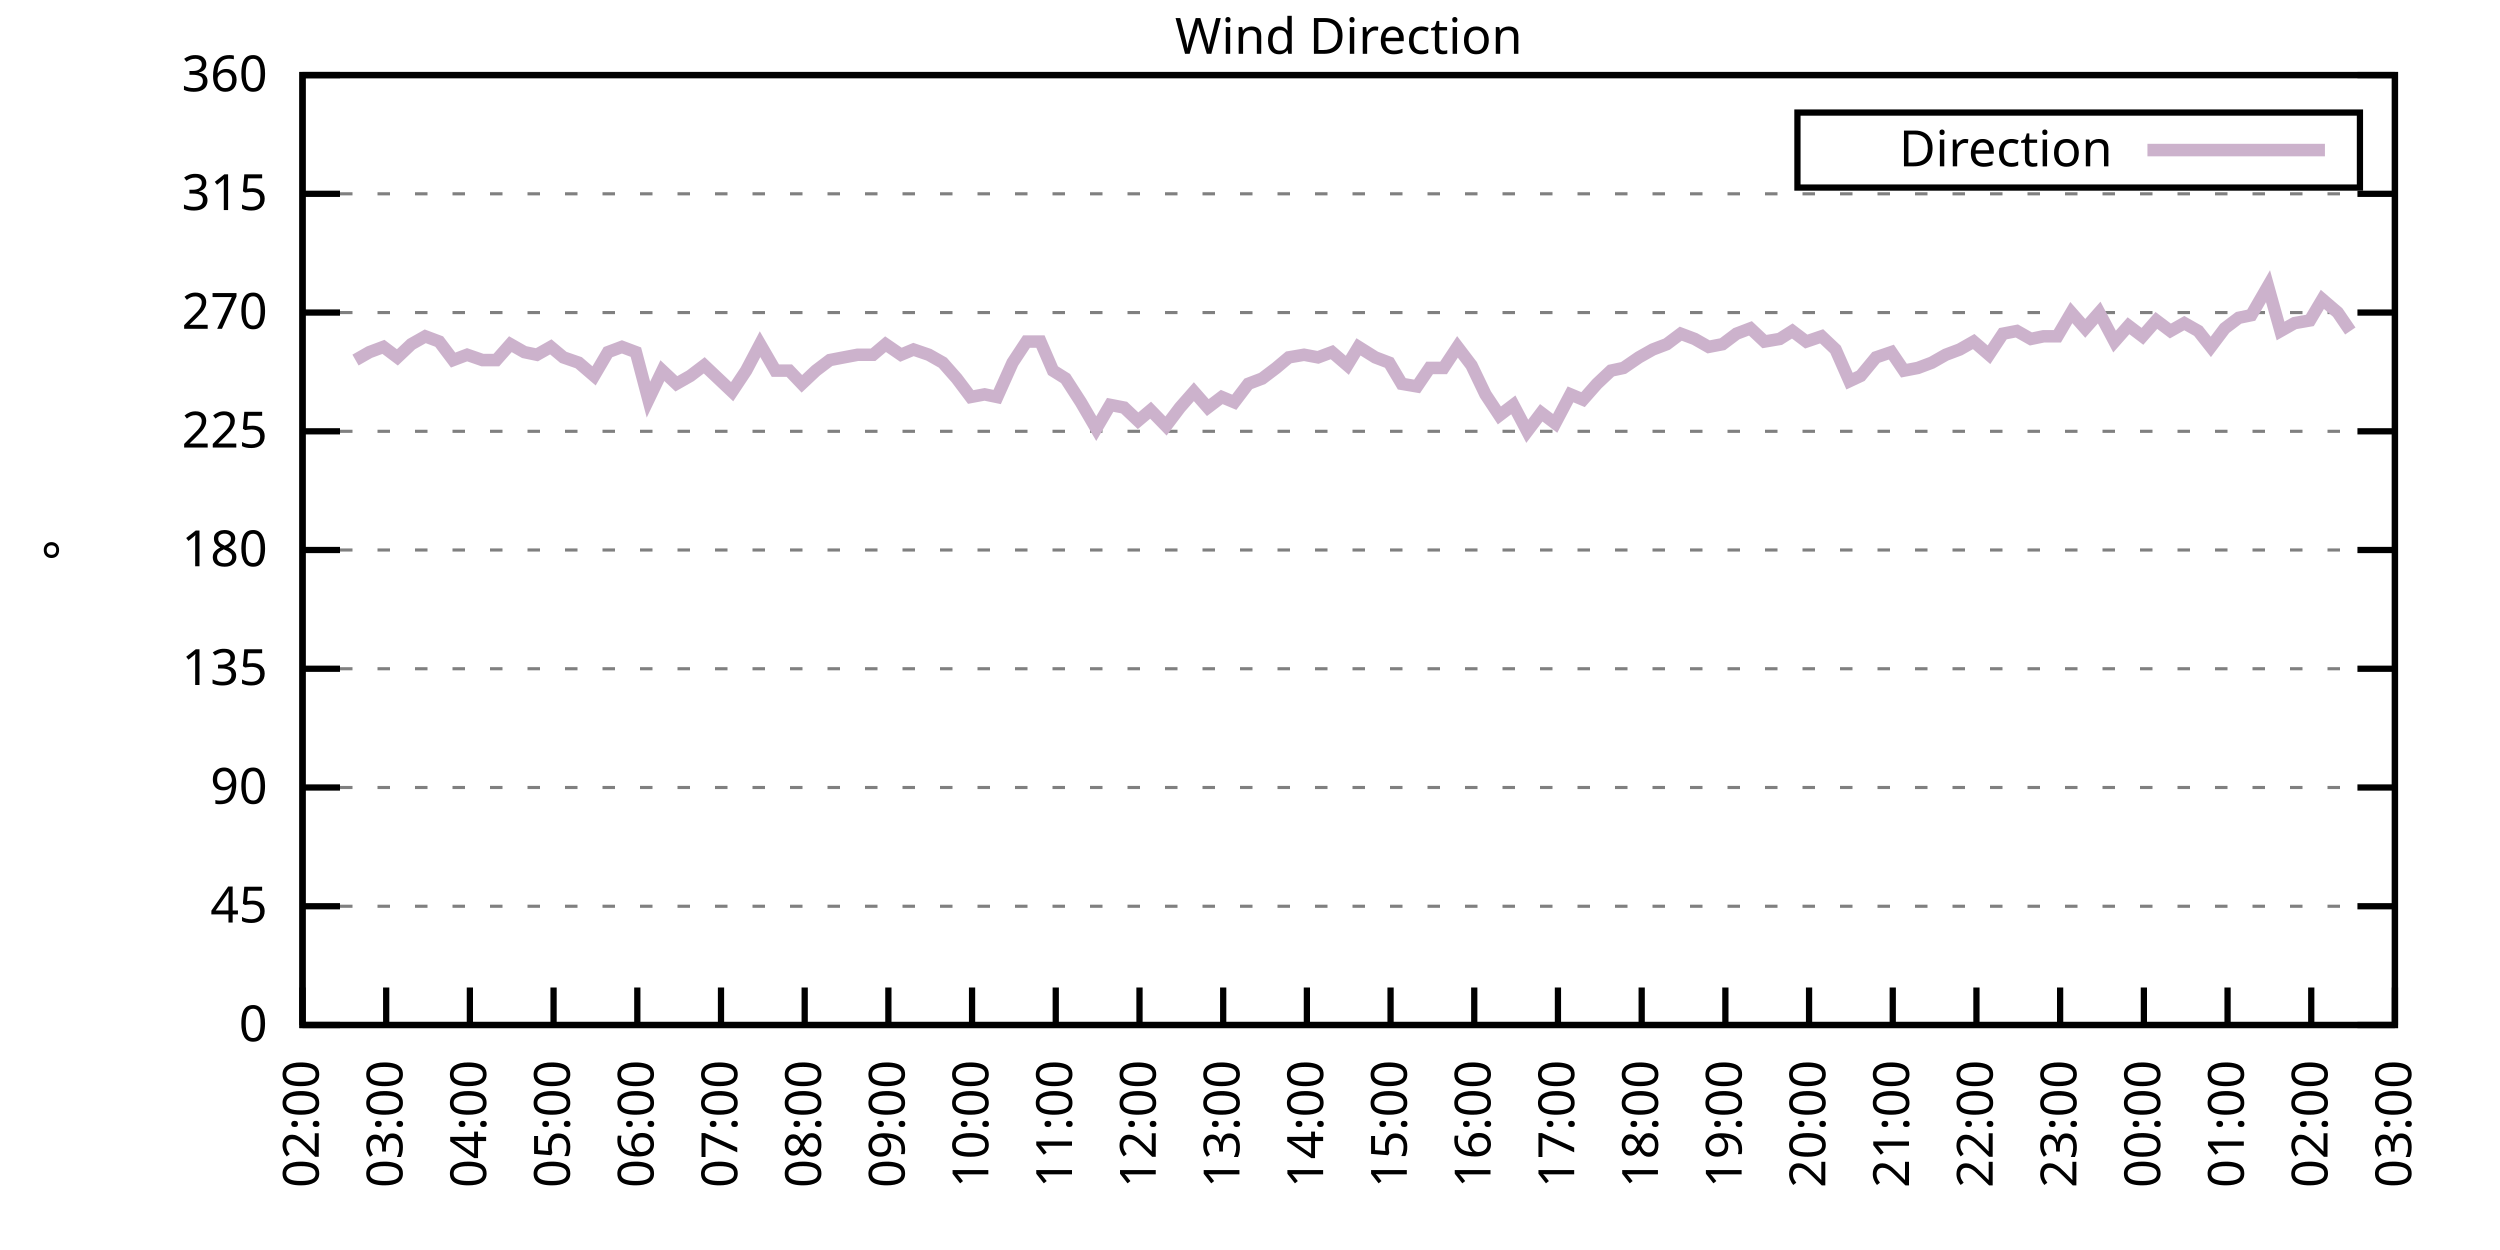
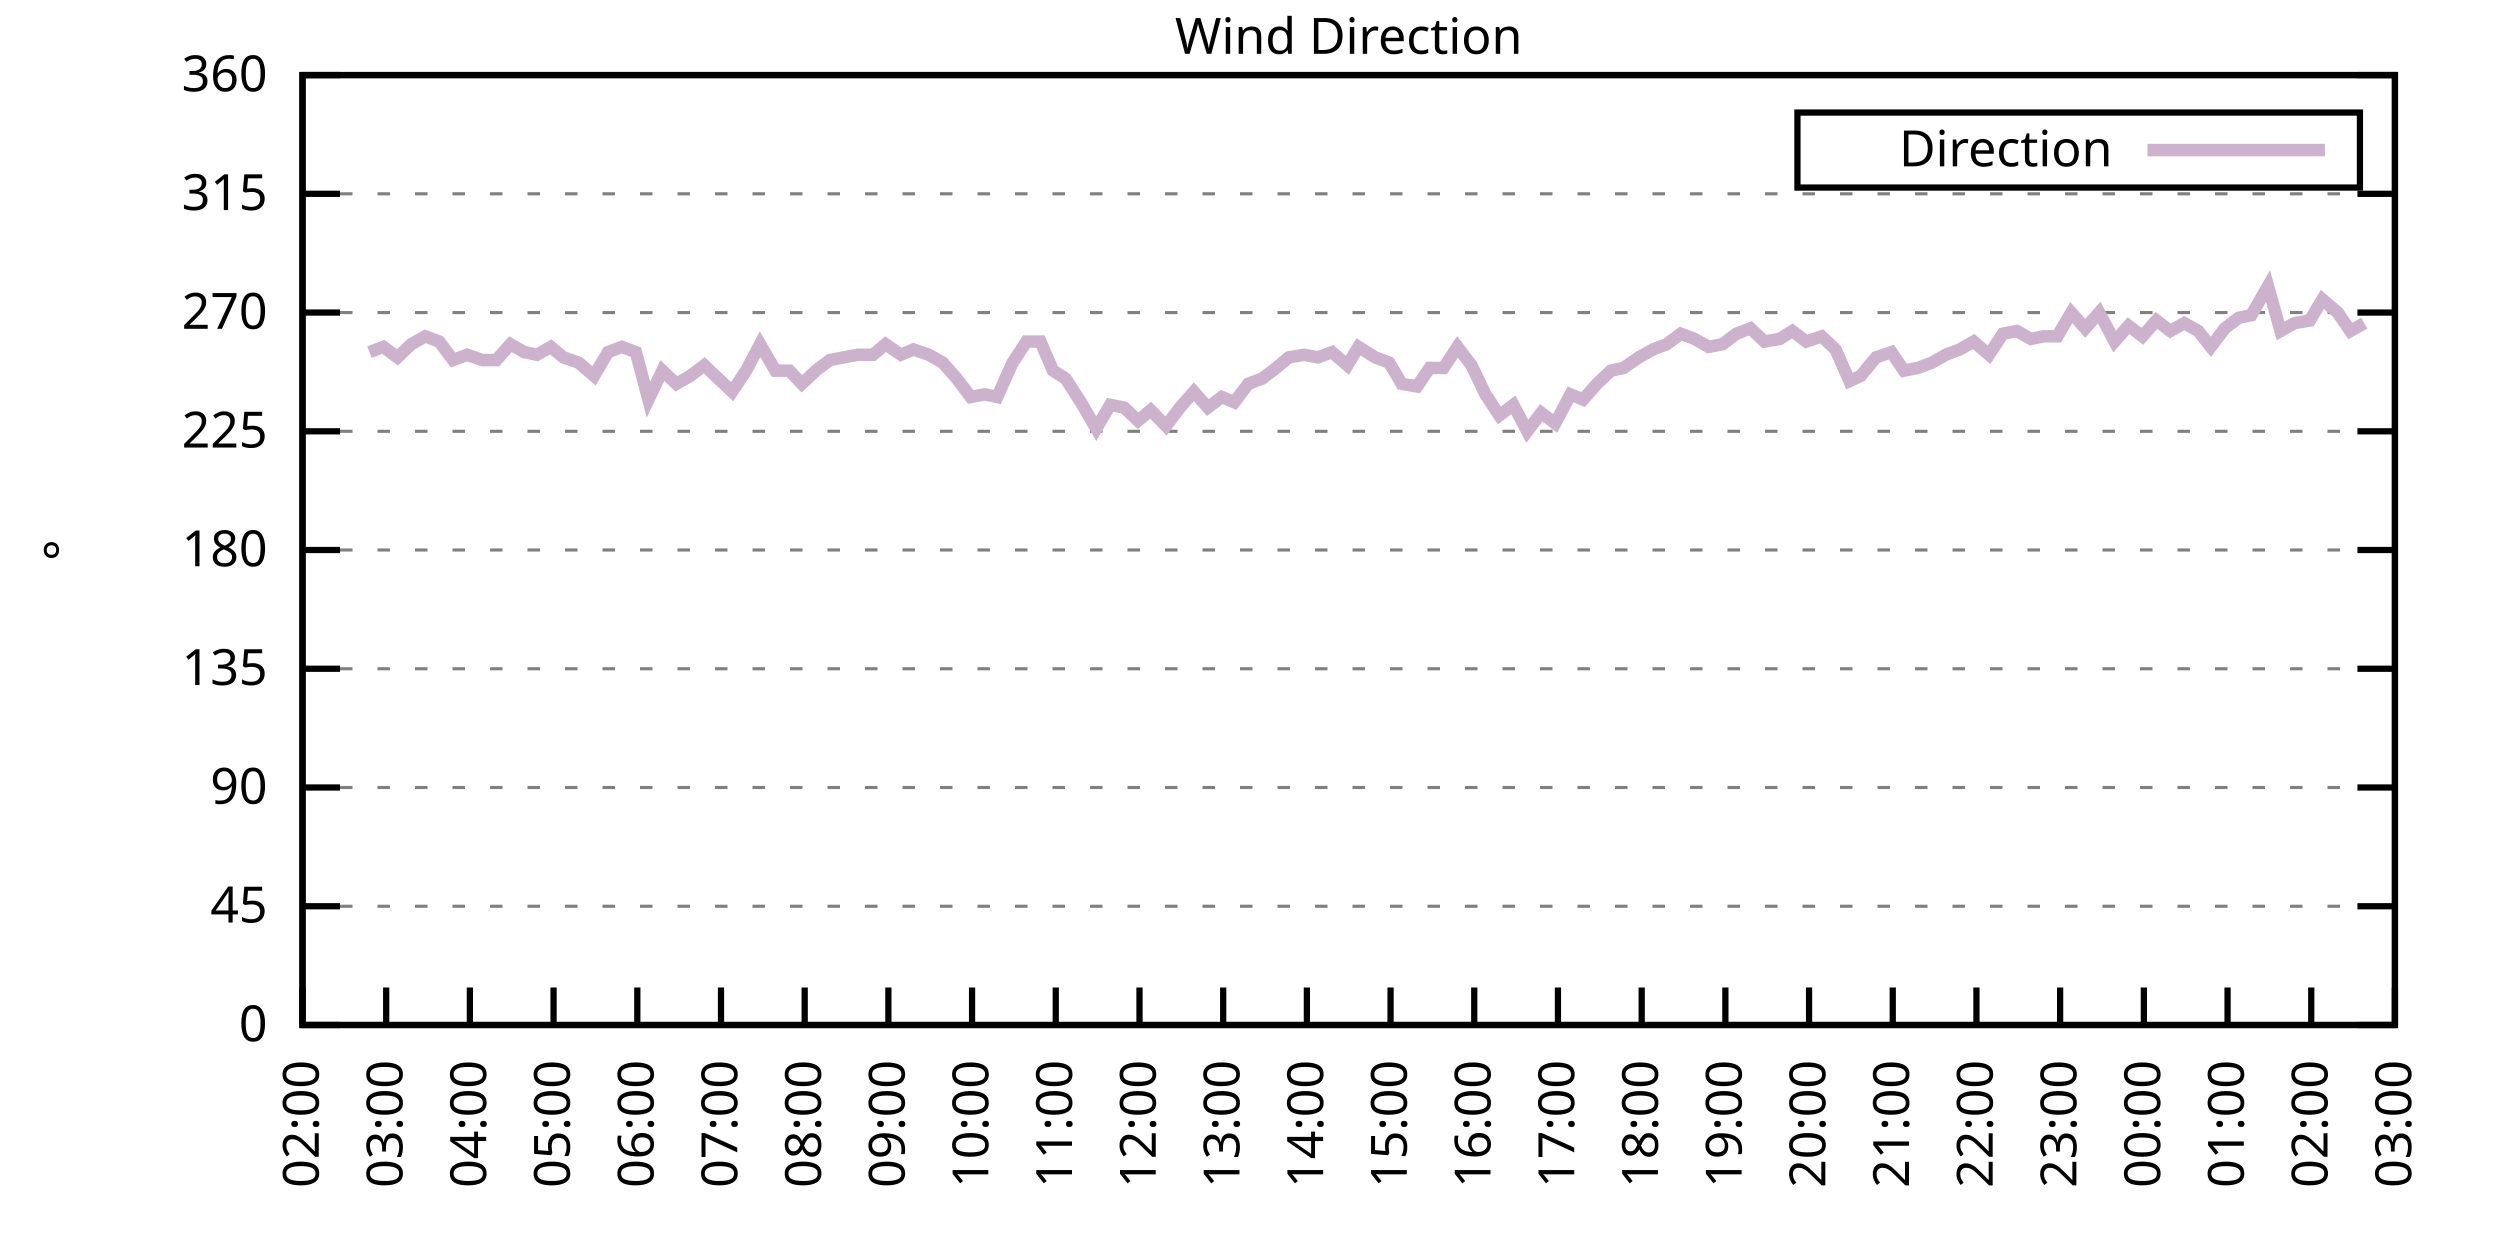
<svg xmlns="http://www.w3.org/2000/svg" xmlns:xlink="http://www.w3.org/1999/xlink" width="400" height="200" viewBox="0 0 400 200">
  <g id="gnuplot_canvas">
    <rect x="0" y="0" width="400" height="200" fill="none" />
    <defs>
      <circle id="gpDot" r="0.5" stroke-width="0.5" stroke="currentColor" />
      <path id="gpPt0" stroke-width="0.333" stroke="currentColor" d="M-1,0 h2 M0,-1 v2" />
      <path id="gpPt1" stroke-width="0.333" stroke="currentColor" d="M-1,-1 L1,1 M1,-1 L-1,1" />
      <path id="gpPt2" stroke-width="0.333" stroke="currentColor" d="M-1,0 L1,0 M0,-1 L0,1 M-1,-1 L1,1 M-1,1 L1,-1" />
      <rect id="gpPt3" stroke-width="0.333" stroke="currentColor" x="-1" y="-1" width="2" height="2" />
      <rect id="gpPt4" stroke-width="0.333" stroke="currentColor" fill="currentColor" x="-1" y="-1" width="2" height="2" />
      <circle id="gpPt5" stroke-width="0.333" stroke="currentColor" cx="0" cy="0" r="1" />
      <use xlink:href="#gpPt5" id="gpPt6" fill="currentColor" stroke="none" />
      <path id="gpPt7" stroke-width="0.333" stroke="currentColor" d="M0,-1.33 L-1.33,0.67 L1.33,0.67 z" />
      <use xlink:href="#gpPt7" id="gpPt8" fill="currentColor" stroke="none" />
      <use xlink:href="#gpPt7" id="gpPt9" stroke="currentColor" transform="rotate(180)" />
      <use xlink:href="#gpPt9" id="gpPt10" fill="currentColor" stroke="none" />
      <use xlink:href="#gpPt3" id="gpPt11" stroke="currentColor" transform="rotate(45)" />
      <use xlink:href="#gpPt11" id="gpPt12" fill="currentColor" stroke="none" />
      <path id="gpPt13" stroke-width="0.333" stroke="currentColor" d="M0,1.330 L1.265,0.411 L0.782,-1.067 L-0.782,-1.076 L-1.265,0.411 z" />
      <use xlink:href="#gpPt13" id="gpPt14" fill="currentColor" stroke="none" />
      <filter id="textbox" filterUnits="objectBoundingBox" x="0" y="0" height="1" width="1">
        <feFlood flood-color="white" flood-opacity="1" result="bgnd" />
        <feComposite in="SourceGraphic" in2="bgnd" operator="atop" />
      </filter>
      <filter id="greybox" filterUnits="objectBoundingBox" x="0" y="0" height="1" width="1">
        <feFlood flood-color="lightgrey" flood-opacity="1" result="grey" />
        <feComposite in="SourceGraphic" in2="grey" operator="atop" />
      </filter>
    </defs>
    <g fill="none" color="white" stroke="currentColor" stroke-width="1.00" stroke-linecap="butt" stroke-linejoin="miter">
</g>
    <g fill="none" color="black" stroke="currentColor" stroke-width="1.00" stroke-linecap="butt" stroke-linejoin="miter">
      <g stroke="none" shape-rendering="crispEdges">
        <polygon fill="rgb(255, 255, 255)" points="48.40,164.00 383.18,164.00 383.18,12.02 48.40,12.02 " />
      </g>
    </g>
    <g fill="none" color="black" stroke="currentColor" stroke-width="1.00" stroke-linecap="butt" stroke-linejoin="miter">
</g>
    <g fill="none" color="black" stroke="black" stroke-width="0.50" stroke-linecap="butt" stroke-linejoin="miter">
</g>
    <g fill="none" color="gray" stroke="currentColor" stroke-width="0.50" stroke-linecap="butt" stroke-linejoin="miter">
      <path stroke="gray" stroke-dasharray="2,4" class="gridline" d="M48.40,164.00 L383.19,164.00  " />
    </g>
    <g fill="none" color="gray" stroke="gray" stroke-width="1.00" stroke-linecap="butt" stroke-linejoin="miter">
</g>
    <g fill="none" color="black" stroke="currentColor" stroke-width="1.00" stroke-linecap="butt" stroke-linejoin="miter">
      <path stroke="black" d="M48.40,164.00 L54.40,164.00 M383.19,164.00 L377.19,164.00  " />
      <g transform="translate(42.80,166.60)" stroke="none" fill="black" font-family="Sans" font-size="8.00" text-anchor="end">
        <text>
          <tspan font-family="Sans"> 0</tspan>
        </text>
      </g>
    </g>
    <g fill="none" color="black" stroke="currentColor" stroke-width="1.00" stroke-linecap="butt" stroke-linejoin="miter">
</g>
    <g fill="none" color="black" stroke="black" stroke-width="0.50" stroke-linecap="butt" stroke-linejoin="miter">
</g>
    <g fill="none" color="gray" stroke="currentColor" stroke-width="0.50" stroke-linecap="butt" stroke-linejoin="miter">
      <path stroke="gray" stroke-dasharray="2,4" class="gridline" d="M48.40,145.00 L383.19,145.00  " />
    </g>
    <g fill="none" color="gray" stroke="gray" stroke-width="1.00" stroke-linecap="butt" stroke-linejoin="miter">
</g>
    <g fill="none" color="black" stroke="currentColor" stroke-width="1.00" stroke-linecap="butt" stroke-linejoin="miter">
      <path stroke="black" d="M48.40,145.00 L54.40,145.00 M383.19,145.00 L377.19,145.00  " />
      <g transform="translate(42.80,147.60)" stroke="none" fill="black" font-family="Sans" font-size="8.00" text-anchor="end">
        <text>
          <tspan font-family="Sans"> 45</tspan>
        </text>
      </g>
    </g>
    <g fill="none" color="black" stroke="currentColor" stroke-width="1.00" stroke-linecap="butt" stroke-linejoin="miter">
</g>
    <g fill="none" color="black" stroke="black" stroke-width="0.50" stroke-linecap="butt" stroke-linejoin="miter">
</g>
    <g fill="none" color="gray" stroke="currentColor" stroke-width="0.50" stroke-linecap="butt" stroke-linejoin="miter">
      <path stroke="gray" stroke-dasharray="2,4" class="gridline" d="M48.40,126.00 L383.19,126.00  " />
    </g>
    <g fill="none" color="gray" stroke="gray" stroke-width="1.00" stroke-linecap="butt" stroke-linejoin="miter">
</g>
    <g fill="none" color="black" stroke="currentColor" stroke-width="1.00" stroke-linecap="butt" stroke-linejoin="miter">
      <path stroke="black" d="M48.40,126.00 L54.40,126.00 M383.19,126.00 L377.19,126.00  " />
      <g transform="translate(42.80,128.60)" stroke="none" fill="black" font-family="Sans" font-size="8.00" text-anchor="end">
        <text>
          <tspan font-family="Sans"> 90</tspan>
        </text>
      </g>
    </g>
    <g fill="none" color="black" stroke="currentColor" stroke-width="1.00" stroke-linecap="butt" stroke-linejoin="miter">
</g>
    <g fill="none" color="black" stroke="black" stroke-width="0.50" stroke-linecap="butt" stroke-linejoin="miter">
</g>
    <g fill="none" color="gray" stroke="currentColor" stroke-width="0.50" stroke-linecap="butt" stroke-linejoin="miter">
      <path stroke="gray" stroke-dasharray="2,4" class="gridline" d="M48.40,107.00 L383.19,107.00  " />
    </g>
    <g fill="none" color="gray" stroke="gray" stroke-width="1.00" stroke-linecap="butt" stroke-linejoin="miter">
</g>
    <g fill="none" color="black" stroke="currentColor" stroke-width="1.00" stroke-linecap="butt" stroke-linejoin="miter">
      <path stroke="black" d="M48.40,107.00 L54.40,107.00 M383.19,107.00 L377.19,107.00  " />
      <g transform="translate(42.80,109.60)" stroke="none" fill="black" font-family="Sans" font-size="8.00" text-anchor="end">
        <text>
          <tspan font-family="Sans"> 135</tspan>
        </text>
      </g>
    </g>
    <g fill="none" color="black" stroke="currentColor" stroke-width="1.00" stroke-linecap="butt" stroke-linejoin="miter">
</g>
    <g fill="none" color="black" stroke="black" stroke-width="0.50" stroke-linecap="butt" stroke-linejoin="miter">
</g>
    <g fill="none" color="gray" stroke="currentColor" stroke-width="0.50" stroke-linecap="butt" stroke-linejoin="miter">
      <path stroke="gray" stroke-dasharray="2,4" class="gridline" d="M48.40,88.00 L383.19,88.00  " />
    </g>
    <g fill="none" color="gray" stroke="gray" stroke-width="1.00" stroke-linecap="butt" stroke-linejoin="miter">
</g>
    <g fill="none" color="black" stroke="currentColor" stroke-width="1.00" stroke-linecap="butt" stroke-linejoin="miter">
      <path stroke="black" d="M48.40,88.00 L54.40,88.00 M383.19,88.00 L377.19,88.00  " />
      <g transform="translate(42.80,90.60)" stroke="none" fill="black" font-family="Sans" font-size="8.00" text-anchor="end">
        <text>
          <tspan font-family="Sans"> 180</tspan>
        </text>
      </g>
    </g>
    <g fill="none" color="black" stroke="currentColor" stroke-width="1.00" stroke-linecap="butt" stroke-linejoin="miter">
</g>
    <g fill="none" color="black" stroke="black" stroke-width="0.50" stroke-linecap="butt" stroke-linejoin="miter">
</g>
    <g fill="none" color="gray" stroke="currentColor" stroke-width="0.50" stroke-linecap="butt" stroke-linejoin="miter">
      <path stroke="gray" stroke-dasharray="2,4" class="gridline" d="M48.40,69.01 L383.19,69.01  " />
    </g>
    <g fill="none" color="gray" stroke="gray" stroke-width="1.00" stroke-linecap="butt" stroke-linejoin="miter">
</g>
    <g fill="none" color="black" stroke="currentColor" stroke-width="1.00" stroke-linecap="butt" stroke-linejoin="miter">
      <path stroke="black" d="M48.40,69.01 L54.40,69.01 M383.19,69.01 L377.19,69.01  " />
      <g transform="translate(42.80,71.61)" stroke="none" fill="black" font-family="Sans" font-size="8.00" text-anchor="end">
        <text>
          <tspan font-family="Sans"> 225</tspan>
        </text>
      </g>
    </g>
    <g fill="none" color="black" stroke="currentColor" stroke-width="1.00" stroke-linecap="butt" stroke-linejoin="miter">
</g>
    <g fill="none" color="black" stroke="black" stroke-width="0.50" stroke-linecap="butt" stroke-linejoin="miter">
</g>
    <g fill="none" color="gray" stroke="currentColor" stroke-width="0.50" stroke-linecap="butt" stroke-linejoin="miter">
      <path stroke="gray" stroke-dasharray="2,4" class="gridline" d="M48.40,50.01 L383.19,50.01  " />
    </g>
    <g fill="none" color="gray" stroke="gray" stroke-width="1.00" stroke-linecap="butt" stroke-linejoin="miter">
</g>
    <g fill="none" color="black" stroke="currentColor" stroke-width="1.00" stroke-linecap="butt" stroke-linejoin="miter">
      <path stroke="black" d="M48.40,50.01 L54.40,50.01 M383.19,50.01 L377.19,50.01  " />
      <g transform="translate(42.80,52.61)" stroke="none" fill="black" font-family="Sans" font-size="8.00" text-anchor="end">
        <text>
          <tspan font-family="Sans"> 270</tspan>
        </text>
      </g>
    </g>
    <g fill="none" color="black" stroke="currentColor" stroke-width="1.00" stroke-linecap="butt" stroke-linejoin="miter">
</g>
    <g fill="none" color="black" stroke="black" stroke-width="0.50" stroke-linecap="butt" stroke-linejoin="miter">
</g>
    <g fill="none" color="gray" stroke="currentColor" stroke-width="0.50" stroke-linecap="butt" stroke-linejoin="miter">
      <path stroke="gray" stroke-dasharray="2,4" class="gridline" d="M48.40,31.01 L383.19,31.01  " />
    </g>
    <g fill="none" color="gray" stroke="gray" stroke-width="1.00" stroke-linecap="butt" stroke-linejoin="miter">
</g>
    <g fill="none" color="black" stroke="currentColor" stroke-width="1.00" stroke-linecap="butt" stroke-linejoin="miter">
      <path stroke="black" d="M48.40,31.01 L54.40,31.01 M383.19,31.01 L377.19,31.01  " />
      <g transform="translate(42.80,33.61)" stroke="none" fill="black" font-family="Sans" font-size="8.00" text-anchor="end">
        <text>
          <tspan font-family="Sans"> 315</tspan>
        </text>
      </g>
    </g>
    <g fill="none" color="black" stroke="currentColor" stroke-width="1.00" stroke-linecap="butt" stroke-linejoin="miter">
</g>
    <g fill="none" color="black" stroke="black" stroke-width="0.50" stroke-linecap="butt" stroke-linejoin="miter">
</g>
    <g fill="none" color="gray" stroke="currentColor" stroke-width="0.50" stroke-linecap="butt" stroke-linejoin="miter">
      <path stroke="gray" stroke-dasharray="2,4" class="gridline" d="M48.40,12.01 L383.19,12.01  " />
    </g>
    <g fill="none" color="gray" stroke="gray" stroke-width="1.00" stroke-linecap="butt" stroke-linejoin="miter">
</g>
    <g fill="none" color="black" stroke="currentColor" stroke-width="1.00" stroke-linecap="butt" stroke-linejoin="miter">
      <path stroke="black" d="M48.40,12.01 L54.40,12.01 M383.19,12.01 L377.19,12.01  " />
      <g transform="translate(42.80,14.61)" stroke="none" fill="black" font-family="Sans" font-size="8.00" text-anchor="end">
        <text>
          <tspan font-family="Sans"> 360</tspan>
        </text>
      </g>
    </g>
    <g fill="none" color="black" stroke="currentColor" stroke-width="1.00" stroke-linecap="butt" stroke-linejoin="miter">
      <path stroke="black" d="M48.40,164.00 L48.40,158.00  " />
      <g transform="translate(51.00,169.60) rotate(270.00)" stroke="none" fill="black" font-family="Sans" font-size="8.00" text-anchor="end">
        <text>
          <tspan font-family="Sans">02:00</tspan>
        </text>
      </g>
    </g>
    <g fill="none" color="black" stroke="currentColor" stroke-width="1.00" stroke-linecap="butt" stroke-linejoin="miter">
      <path stroke="black" d="M61.79,164.00 L61.79,158.00  " />
      <g transform="translate(64.39,169.60) rotate(270.00)" stroke="none" fill="black" font-family="Sans" font-size="8.00" text-anchor="end">
        <text>
          <tspan font-family="Sans">03:00</tspan>
        </text>
      </g>
    </g>
    <g fill="none" color="black" stroke="currentColor" stroke-width="1.00" stroke-linecap="butt" stroke-linejoin="miter">
      <path stroke="black" d="M75.18,164.00 L75.18,158.00  " />
      <g transform="translate(77.78,169.60) rotate(270.00)" stroke="none" fill="black" font-family="Sans" font-size="8.00" text-anchor="end">
        <text>
          <tspan font-family="Sans">04:00</tspan>
        </text>
      </g>
    </g>
    <g fill="none" color="black" stroke="currentColor" stroke-width="1.00" stroke-linecap="butt" stroke-linejoin="miter">
      <path stroke="black" d="M88.57,164.00 L88.57,158.00  " />
      <g transform="translate(91.17,169.60) rotate(270.00)" stroke="none" fill="black" font-family="Sans" font-size="8.00" text-anchor="end">
        <text>
          <tspan font-family="Sans">05:00</tspan>
        </text>
      </g>
    </g>
    <g fill="none" color="black" stroke="currentColor" stroke-width="1.00" stroke-linecap="butt" stroke-linejoin="miter">
      <path stroke="black" d="M101.97,164.00 L101.97,158.00  " />
      <g transform="translate(104.57,169.60) rotate(270.00)" stroke="none" fill="black" font-family="Sans" font-size="8.00" text-anchor="end">
        <text>
          <tspan font-family="Sans">06:00</tspan>
        </text>
      </g>
    </g>
    <g fill="none" color="black" stroke="currentColor" stroke-width="1.00" stroke-linecap="butt" stroke-linejoin="miter">
      <path stroke="black" d="M115.36,164.00 L115.36,158.00  " />
      <g transform="translate(117.96,169.60) rotate(270.00)" stroke="none" fill="black" font-family="Sans" font-size="8.00" text-anchor="end">
        <text>
          <tspan font-family="Sans">07:00</tspan>
        </text>
      </g>
    </g>
    <g fill="none" color="black" stroke="currentColor" stroke-width="1.00" stroke-linecap="butt" stroke-linejoin="miter">
      <path stroke="black" d="M128.75,164.00 L128.75,158.00  " />
      <g transform="translate(131.35,169.60) rotate(270.00)" stroke="none" fill="black" font-family="Sans" font-size="8.00" text-anchor="end">
        <text>
          <tspan font-family="Sans">08:00</tspan>
        </text>
      </g>
    </g>
    <g fill="none" color="black" stroke="currentColor" stroke-width="1.00" stroke-linecap="butt" stroke-linejoin="miter">
      <path stroke="black" d="M142.14,164.00 L142.14,158.00  " />
      <g transform="translate(144.74,169.60) rotate(270.00)" stroke="none" fill="black" font-family="Sans" font-size="8.00" text-anchor="end">
        <text>
          <tspan font-family="Sans">09:00</tspan>
        </text>
      </g>
    </g>
    <g fill="none" color="black" stroke="currentColor" stroke-width="1.00" stroke-linecap="butt" stroke-linejoin="miter">
      <path stroke="black" d="M155.53,164.00 L155.53,158.00  " />
      <g transform="translate(158.13,169.60) rotate(270.00)" stroke="none" fill="black" font-family="Sans" font-size="8.00" text-anchor="end">
        <text>
          <tspan font-family="Sans">10:00</tspan>
        </text>
      </g>
    </g>
    <g fill="none" color="black" stroke="currentColor" stroke-width="1.00" stroke-linecap="butt" stroke-linejoin="miter">
      <path stroke="black" d="M168.92,164.00 L168.92,158.00  " />
      <g transform="translate(171.52,169.60) rotate(270.00)" stroke="none" fill="black" font-family="Sans" font-size="8.00" text-anchor="end">
        <text>
          <tspan font-family="Sans">11:00</tspan>
        </text>
      </g>
    </g>
    <g fill="none" color="black" stroke="currentColor" stroke-width="1.00" stroke-linecap="butt" stroke-linejoin="miter">
      <path stroke="black" d="M182.32,164.00 L182.32,158.00  " />
      <g transform="translate(184.92,169.60) rotate(270.00)" stroke="none" fill="black" font-family="Sans" font-size="8.00" text-anchor="end">
        <text>
          <tspan font-family="Sans">12:00</tspan>
        </text>
      </g>
    </g>
    <g fill="none" color="black" stroke="currentColor" stroke-width="1.00" stroke-linecap="butt" stroke-linejoin="miter">
      <path stroke="black" d="M195.71,164.00 L195.71,158.00  " />
      <g transform="translate(198.31,169.60) rotate(270.00)" stroke="none" fill="black" font-family="Sans" font-size="8.00" text-anchor="end">
        <text>
          <tspan font-family="Sans">13:00</tspan>
        </text>
      </g>
    </g>
    <g fill="none" color="black" stroke="currentColor" stroke-width="1.00" stroke-linecap="butt" stroke-linejoin="miter">
      <path stroke="black" d="M209.10,164.00 L209.10,158.00  " />
      <g transform="translate(211.70,169.60) rotate(270.00)" stroke="none" fill="black" font-family="Sans" font-size="8.00" text-anchor="end">
        <text>
          <tspan font-family="Sans">14:00</tspan>
        </text>
      </g>
    </g>
    <g fill="none" color="black" stroke="currentColor" stroke-width="1.00" stroke-linecap="butt" stroke-linejoin="miter">
      <path stroke="black" d="M222.49,164.00 L222.49,158.00  " />
      <g transform="translate(225.09,169.60) rotate(270.00)" stroke="none" fill="black" font-family="Sans" font-size="8.00" text-anchor="end">
        <text>
          <tspan font-family="Sans">15:00</tspan>
        </text>
      </g>
    </g>
    <g fill="none" color="black" stroke="currentColor" stroke-width="1.00" stroke-linecap="butt" stroke-linejoin="miter">
      <path stroke="black" d="M235.88,164.00 L235.88,158.00  " />
      <g transform="translate(238.48,169.60) rotate(270.00)" stroke="none" fill="black" font-family="Sans" font-size="8.00" text-anchor="end">
        <text>
          <tspan font-family="Sans">16:00</tspan>
        </text>
      </g>
    </g>
    <g fill="none" color="black" stroke="currentColor" stroke-width="1.00" stroke-linecap="butt" stroke-linejoin="miter">
      <path stroke="black" d="M249.27,164.00 L249.27,158.00  " />
      <g transform="translate(251.87,169.60) rotate(270.00)" stroke="none" fill="black" font-family="Sans" font-size="8.00" text-anchor="end">
        <text>
          <tspan font-family="Sans">17:00</tspan>
        </text>
      </g>
    </g>
    <g fill="none" color="black" stroke="currentColor" stroke-width="1.00" stroke-linecap="butt" stroke-linejoin="miter">
      <path stroke="black" d="M262.67,164.00 L262.67,158.00  " />
      <g transform="translate(265.27,169.60) rotate(270.00)" stroke="none" fill="black" font-family="Sans" font-size="8.00" text-anchor="end">
        <text>
          <tspan font-family="Sans">18:00</tspan>
        </text>
      </g>
    </g>
    <g fill="none" color="black" stroke="currentColor" stroke-width="1.00" stroke-linecap="butt" stroke-linejoin="miter">
      <path stroke="black" d="M276.06,164.00 L276.06,158.00  " />
      <g transform="translate(278.66,169.60) rotate(270.00)" stroke="none" fill="black" font-family="Sans" font-size="8.00" text-anchor="end">
        <text>
          <tspan font-family="Sans">19:00</tspan>
        </text>
      </g>
    </g>
    <g fill="none" color="black" stroke="currentColor" stroke-width="1.00" stroke-linecap="butt" stroke-linejoin="miter">
      <path stroke="black" d="M289.45,164.00 L289.45,158.00  " />
      <g transform="translate(292.05,169.60) rotate(270.00)" stroke="none" fill="black" font-family="Sans" font-size="8.00" text-anchor="end">
        <text>
          <tspan font-family="Sans">20:00</tspan>
        </text>
      </g>
    </g>
    <g fill="none" color="black" stroke="currentColor" stroke-width="1.00" stroke-linecap="butt" stroke-linejoin="miter">
      <path stroke="black" d="M302.84,164.00 L302.84,158.00  " />
      <g transform="translate(305.44,169.60) rotate(270.00)" stroke="none" fill="black" font-family="Sans" font-size="8.00" text-anchor="end">
        <text>
          <tspan font-family="Sans">21:00</tspan>
        </text>
      </g>
    </g>
    <g fill="none" color="black" stroke="currentColor" stroke-width="1.00" stroke-linecap="butt" stroke-linejoin="miter">
      <path stroke="black" d="M316.23,164.00 L316.23,158.00  " />
      <g transform="translate(318.83,169.60) rotate(270.00)" stroke="none" fill="black" font-family="Sans" font-size="8.00" text-anchor="end">
        <text>
          <tspan font-family="Sans">22:00</tspan>
        </text>
      </g>
    </g>
    <g fill="none" color="black" stroke="currentColor" stroke-width="1.00" stroke-linecap="butt" stroke-linejoin="miter">
      <path stroke="black" d="M329.62,164.00 L329.62,158.00  " />
      <g transform="translate(332.22,169.60) rotate(270.00)" stroke="none" fill="black" font-family="Sans" font-size="8.00" text-anchor="end">
        <text>
          <tspan font-family="Sans">23:00</tspan>
        </text>
      </g>
    </g>
    <g fill="none" color="black" stroke="currentColor" stroke-width="1.00" stroke-linecap="butt" stroke-linejoin="miter">
      <path stroke="black" d="M343.02,164.00 L343.02,158.00  " />
      <g transform="translate(345.62,169.60) rotate(270.00)" stroke="none" fill="black" font-family="Sans" font-size="8.00" text-anchor="end">
        <text>
          <tspan font-family="Sans">00:00</tspan>
        </text>
      </g>
    </g>
    <g fill="none" color="black" stroke="currentColor" stroke-width="1.00" stroke-linecap="butt" stroke-linejoin="miter">
      <path stroke="black" d="M356.41,164.00 L356.41,158.00  " />
      <g transform="translate(359.01,169.60) rotate(270.00)" stroke="none" fill="black" font-family="Sans" font-size="8.00" text-anchor="end">
        <text>
          <tspan font-family="Sans">01:00</tspan>
        </text>
      </g>
    </g>
    <g fill="none" color="black" stroke="currentColor" stroke-width="1.00" stroke-linecap="butt" stroke-linejoin="miter">
      <path stroke="black" d="M369.80,164.00 L369.80,158.00  " />
      <g transform="translate(372.40,169.60) rotate(270.00)" stroke="none" fill="black" font-family="Sans" font-size="8.00" text-anchor="end">
        <text>
          <tspan font-family="Sans">02:00</tspan>
        </text>
      </g>
    </g>
    <g fill="none" color="black" stroke="currentColor" stroke-width="1.00" stroke-linecap="butt" stroke-linejoin="miter">
      <path stroke="black" d="M383.19,164.00 L383.19,158.00  " />
      <g transform="translate(385.79,169.60) rotate(270.00)" stroke="none" fill="black" font-family="Sans" font-size="8.00" text-anchor="end">
        <text>
          <tspan font-family="Sans">03:00</tspan>
        </text>
      </g>
    </g>
    <g fill="none" color="black" stroke="currentColor" stroke-width="1.00" stroke-linecap="butt" stroke-linejoin="miter">
</g>
    <g fill="none" color="black" stroke="currentColor" stroke-width="1.00" stroke-linecap="butt" stroke-linejoin="miter">
      <path stroke="black" d="M48.40,12.01 L48.40,164.00 L383.19,164.00 L383.19,12.01 L48.40,12.01 Z  " />
    </g>
    <g fill="none" color="black" stroke="currentColor" stroke-width="1.00" stroke-linecap="butt" stroke-linejoin="miter">
</g>
    <g fill="none" color="black" stroke="currentColor" stroke-width="1.00" stroke-linecap="butt" stroke-linejoin="miter">
      <path stroke="black" d="M287.59,30.01 L287.59,18.01 L377.59,18.01 L377.59,30.01 L287.59,30.01 Z  " />
    </g>
    <g id="Wind_direction_plot_1">
      <g fill="none" color="white" stroke="black" stroke-width="2.00" stroke-linecap="butt" stroke-linejoin="miter">
</g>
      <g fill="none" color="black" stroke="currentColor" stroke-width="2.00" stroke-linecap="butt" stroke-linejoin="miter">
        <g transform="translate(337.99,26.61)" stroke="none" fill="black" font-family="Sans" font-size="8.00" text-anchor="end">
          <text>
            <tspan font-family="Sans">Direction</tspan>
          </text>
        </g>
      </g>
      <g fill="none" color="black" stroke="currentColor" stroke-width="2.00" stroke-linecap="butt" stroke-linejoin="miter">
-         <path stroke="rgb(204, 178, 204)" d="M343.59,24.01 L371.99,24.01 M56.88,57.61 L59.11,56.34 L61.35,55.50 L63.58,57.18 L65.81,55.07 L68.04,53.81   L70.27,54.65 L72.50,57.61 L74.74,56.76 L77.19,57.61 L79.42,57.61 L81.66,55.07 L83.89,56.34 L85.90,56.76   L88.13,55.50 L90.14,57.18 L92.59,58.03 L95.05,60.14 L97.28,56.34 L99.51,55.50 L101.74,56.34 L103.75,63.94   L105.98,59.30 L108.22,61.41 L110.45,60.14 L112.68,58.45 L117.14,62.67 L119.38,59.30 L121.61,55.07 L124.06,59.30   L126.29,59.30 L128.30,61.41 L130.54,59.30 L132.77,57.61 L135.00,57.18 L137.23,56.76 L139.69,56.76 L141.69,55.07   L144.15,56.76 L146.16,55.92 L148.61,56.76 L150.85,58.03 L153.08,60.56 L155.31,63.52 L157.54,63.10 L159.55,63.52   L162.01,58.03 L164.24,54.65 L166.47,54.65 L168.48,59.30 L170.49,60.56 L172.94,64.36 L175.40,68.58 L177.63,64.78   L179.86,65.21 L182.09,67.32 L184.10,65.63 L186.56,68.16 L188.79,65.21 L191.02,62.67 L193.25,65.21 L195.48,63.52   L197.49,64.36 L199.73,61.41 L201.96,60.56 L204.19,58.87 L206.20,57.18 L208.65,56.76 L210.88,57.18 L213.12,56.34   L215.57,58.45 L217.36,55.50 L220.04,57.18 L222.27,58.03 L224.28,61.41 L226.73,61.83 L228.74,58.87 L230.97,58.87   L233.20,55.50 L235.44,58.45 L237.67,63.10 L239.90,66.47 L242.13,64.78 L244.36,69.01 L246.60,66.05 L248.83,67.74   L251.28,63.10 L253.29,63.94 L255.52,61.41 L257.76,59.30 L259.76,58.87 L262.22,57.18 L264.45,55.92 L266.68,55.07   L268.92,53.39 L271.15,54.23 L273.38,55.50 L275.61,55.07 L277.84,53.39 L280.07,52.54 L282.31,54.65 L284.76,54.23   L286.77,52.96 L289.00,54.65 L291.46,53.81 L293.69,55.92 L295.92,60.98 L297.71,60.14 L300.16,57.18 L302.62,56.34   L304.63,59.30 L306.86,58.87 L309.09,58.03 L311.32,56.76 L313.55,55.92 L315.79,54.65 L318.24,56.76 L320.47,53.39   L322.70,52.96 L324.94,54.23 L326.95,53.81 L329.18,53.81 L331.41,50.01 L333.64,52.54 L335.87,50.01 L338.33,54.65   L340.56,52.12 L342.79,53.81 L345.02,51.27 L347.26,52.96 L349.49,51.70 L351.72,52.96 L353.73,55.50 L355.96,52.54   L358.19,50.85 L360.20,50.43 L362.88,45.79 L364.89,52.96 L367.12,51.70 L369.58,51.27 L371.58,47.90 L374.04,50.01   L376.05,52.96  " />
+         <path stroke="rgb(204, 178, 204)" d="M343.59,24.01 L371.99,24.01 M59.11,56.34 L61.35,55.50 L63.58,57.18 L65.81,55.07 L68.04,53.81 L70.27,54.65   L72.50,57.61 L74.74,56.76 L77.19,57.61 L79.42,57.61 L81.66,55.07 L83.89,56.34 L85.90,56.76 L88.13,55.50   L90.14,57.18 L92.59,58.03 L95.05,60.14 L97.28,56.34 L99.51,55.50 L101.74,56.34 L103.75,63.94 L105.98,59.30   L108.22,61.41 L110.45,60.14 L112.68,58.45 L117.14,62.67 L119.38,59.30 L121.61,55.07 L124.06,59.30 L126.29,59.30   L128.30,61.41 L130.54,59.30 L132.77,57.61 L135.00,57.18 L137.23,56.76 L139.69,56.76 L141.69,55.07 L144.15,56.76   L146.16,55.92 L148.61,56.76 L150.85,58.03 L153.08,60.56 L155.31,63.52 L157.54,63.10 L159.55,63.52 L162.01,58.03   L164.24,54.65 L166.47,54.65 L168.48,59.30 L170.49,60.56 L172.94,64.36 L175.40,68.58 L177.63,64.78 L179.86,65.21   L182.09,67.32 L184.10,65.63 L186.56,68.16 L188.79,65.21 L191.02,62.67 L193.25,65.21 L195.48,63.52 L197.49,64.36   L199.73,61.41 L201.96,60.56 L204.19,58.87 L206.20,57.18 L208.65,56.76 L210.88,57.18 L213.12,56.34 L215.57,58.45   L217.36,55.50 L220.04,57.18 L222.27,58.03 L224.28,61.41 L226.73,61.83 L228.74,58.87 L230.97,58.87 L233.20,55.50   L235.44,58.45 L237.67,63.10 L239.90,66.47 L242.13,64.78 L244.36,69.01 L246.60,66.05 L248.83,67.74 L251.28,63.10   L253.29,63.94 L255.52,61.41 L257.76,59.30 L259.76,58.87 L262.22,57.18 L264.45,55.92 L266.68,55.07 L268.92,53.39   L271.15,54.23 L273.38,55.50 L275.61,55.07 L277.84,53.39 L280.07,52.54 L282.31,54.65 L284.76,54.23 L286.77,52.96   L289.00,54.65 L291.46,53.81 L293.69,55.92 L295.92,60.98 L297.71,60.14 L300.16,57.18 L302.62,56.34 L304.63,59.30   L306.86,58.87 L309.09,58.03 L311.32,56.76 L313.55,55.92 L315.79,54.65 L318.24,56.76 L320.47,53.39 L322.70,52.96   L324.94,54.23 L326.95,53.81 L329.18,53.81 L331.41,50.01 L333.64,52.54 L335.87,50.01 L338.33,54.65 L340.56,52.12   L342.79,53.81 L345.02,51.27 L347.26,52.96 L349.49,51.70 L351.72,52.96 L353.73,55.50 L355.96,52.54 L358.19,50.85   L360.20,50.43 L362.88,45.79 L364.89,52.96 L367.12,51.70 L369.58,51.27 L371.58,47.90 L374.04,50.01 L376.05,52.96   L378.28,51.70  " />
      </g>
    </g>
    <g fill="none" color="black" stroke="currentColor" stroke-width="2.00" stroke-linecap="butt" stroke-linejoin="miter">
</g>
    <g fill="none" color="black" stroke="black" stroke-width="1.00" stroke-linecap="butt" stroke-linejoin="miter">
</g>
    <g fill="none" color="black" stroke="currentColor" stroke-width="1.00" stroke-linecap="butt" stroke-linejoin="miter">
      <path stroke="black" d="M48.40,12.01 L48.40,164.00 L383.19,164.00 L383.19,12.01 L48.40,12.01 Z  " />
      <g transform="translate(12.80,88.01) rotate(270.00)" stroke="none" fill="black" font-family="Sans" font-size="8.00" text-anchor="middle">
        <text>
          <tspan font-family="Sans">°</tspan>
        </text>
      </g>
    </g>
    <g fill="none" color="black" stroke="currentColor" stroke-width="1.00" stroke-linecap="butt" stroke-linejoin="miter">
</g>
    <g fill="none" color="black" stroke="currentColor" stroke-width="1.00" stroke-linecap="butt" stroke-linejoin="miter">
      <g transform="translate(215.79,8.61)" stroke="none" fill="black" font-family="Sans" font-size="8.00" text-anchor="middle">
        <text>
          <tspan font-family="Sans">Wind Direction</tspan>
        </text>
      </g>
    </g>
    <g fill="none" color="black" stroke="currentColor" stroke-width="1.00" stroke-linecap="butt" stroke-linejoin="miter">
</g>
  </g>
</svg>
